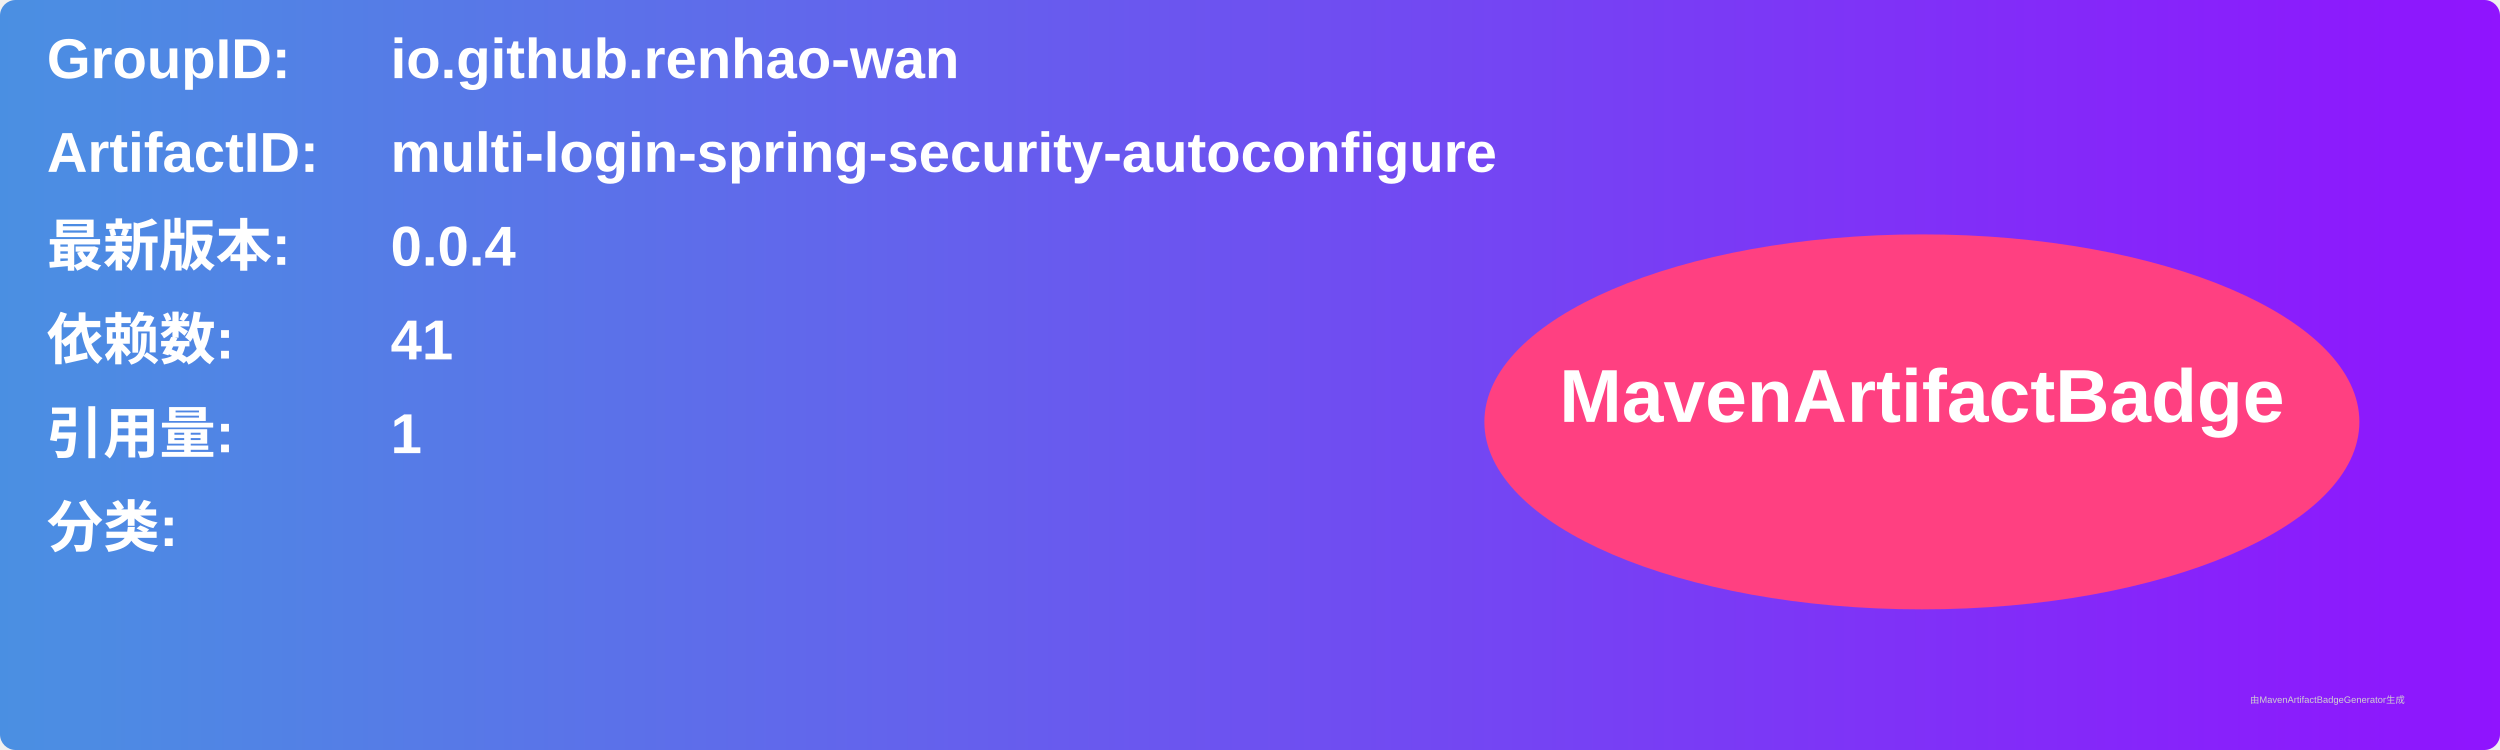
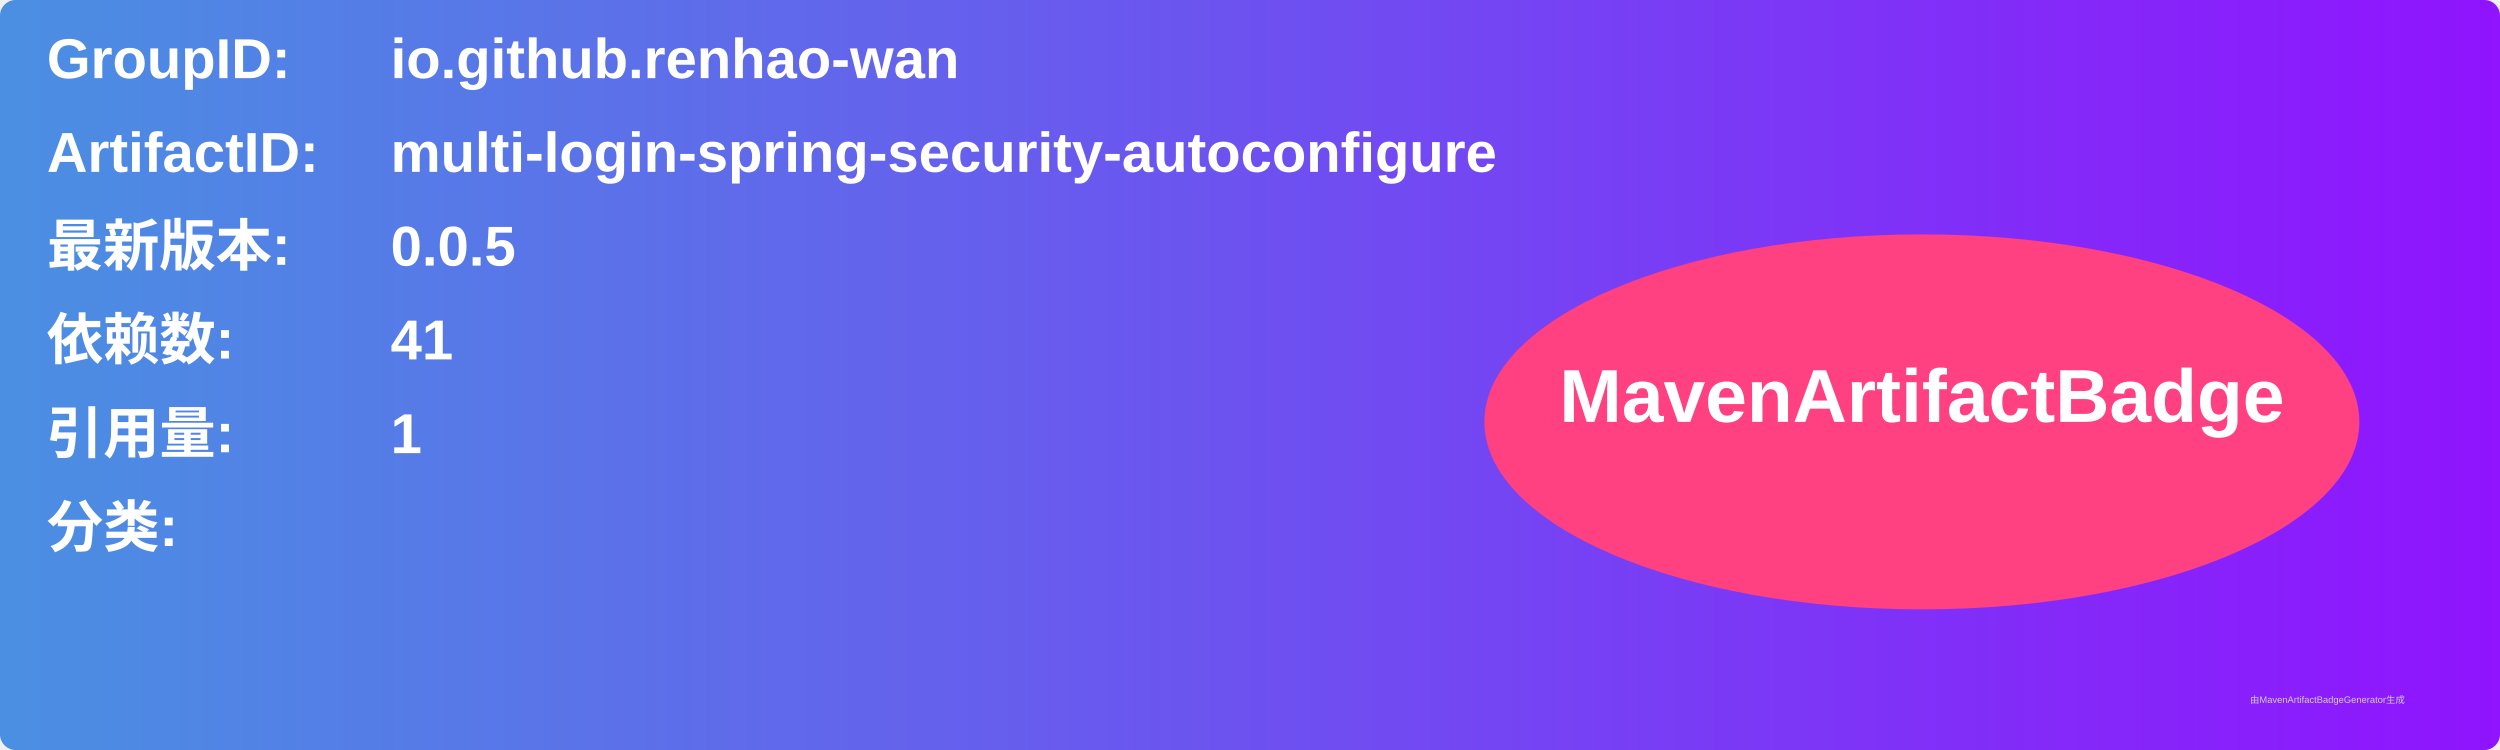
<svg xmlns="http://www.w3.org/2000/svg" width="800" height="240" viewBox="0 0 800 240">
  <linearGradient id="grad" x1="0%" y1="0%" x2="100%" y2="0%">
    <stop offset="0%" stop-color="#4a90e2" />
    <stop offset="100%" stop-color="#9013fe" />
  </linearGradient>
  <rect width="100%" height="100%" rx="5" ry="5" fill="url(#grad)" />
  <g transform="translate(15, 15)">
    <text x="0" y="10" font-family="Arial" font-size="18" fill="white" font-weight="bold" width="260">GroupID:</text>
    <text x="110" y="10" font-family="Arial" font-size="18" fill="white" font-weight="bold" width="460">io.github.renhao-wan</text>
    <text x="0" y="40" font-family="Arial" font-size="18" fill="white" font-weight="bold" width="260">ArtifactID:</text>
    <text x="110" y="40" font-family="Arial" font-size="18" fill="white" font-weight="bold" width="460">multi-login-spring-security-autoconfigure</text>
    <text x="0" y="70" font-family="Arial" font-size="18" fill="white" font-weight="bold">最新版本:</text>
    <text x="110" y="70" font-family="Arial" font-size="18" fill="white" font-weight="bold">
-       <tspan font-weight="bold">0.0.4</tspan>
+       <tspan font-weight="bold">0.0.5</tspan>
    </text>
    <text x="0" y="100" font-family="Arial" font-size="18" fill="white" font-weight="bold">依赖数: </text>
    <text x="110" y="100" font-family="Arial" font-size="18" fill="white">
      <tspan font-weight="bold">41</tspan>
    </text>
    <text x="0" y="130" font-family="Arial" font-size="18" fill="white" font-weight="bold">引用量: </text>
    <text x="110" y="130" font-family="Arial" font-size="18" fill="white">
      <tspan font-weight="bold">1</tspan>
    </text>
    <text x="0" y="160" font-family="Arial" font-size="18" fill="white" font-weight="bold">分类:</text>
    <text x="10" y="190" font-family="Arial" font-size="10" fill="white">
      <tspan font-weight="bold" />
    </text>
    <ellipse cx="600" cy="120" rx="140" ry="60" fill="#ff4081" />
    <text x="600" y="120" text-anchor="middle" font-family="Arial" font-size="24" fill="white" font-weight="bold">MavenArtifactBadge</text>
  </g>
  <text x="720" y="225" font-family="Arial" font-size="3" fill="#d0d0d0">由MavenArtifactBadgeGenerator生成</text>
</svg>
